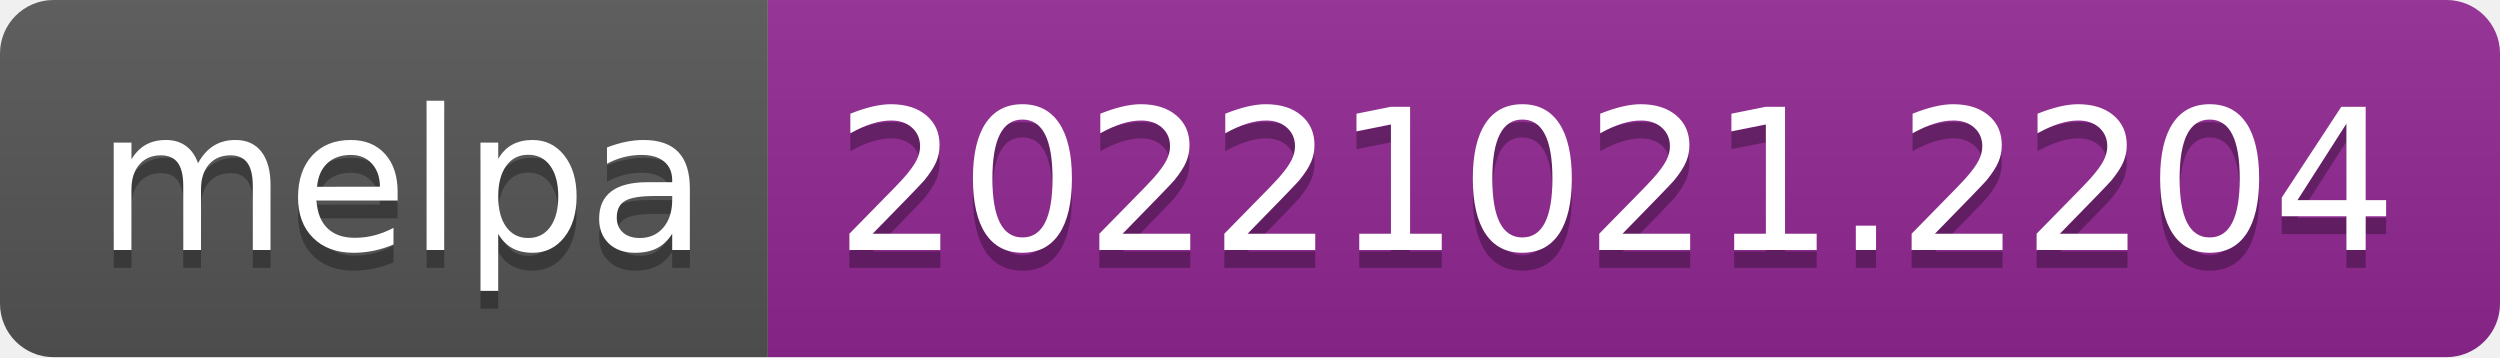
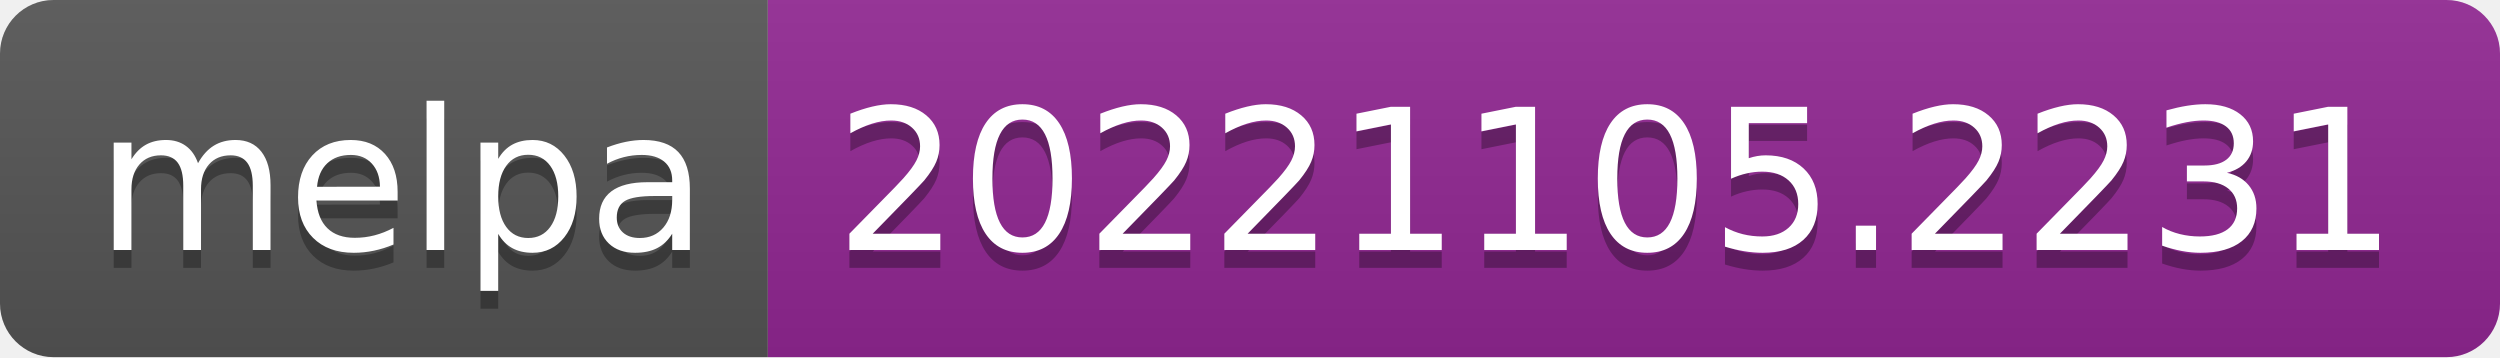
- <svg xmlns="http://www.w3.org/2000/svg" width="140" height="20" role="img" aria-label="melpa: 20221021.2204">
+ <svg xmlns="http://www.w3.org/2000/svg" width="140" height="20" role="img" aria-label="melpa: 20221105.2231">
  <linearGradient id="s" x2="0" y2="100%">
    <stop offset="0" stop-color="#bbb" stop-opacity=".1" />
    <stop offset="1" stop-opacity=".1" />
  </linearGradient>
  <clipPath id="r">
    <rect width="140" height="20" rx="3" fill="#fff" />
  </clipPath>
  <g clip-path="url(#r)">
    <rect width="43" height="20" fill="#555" />
    <rect x="43" width="97" height="20" fill="#922793" />
    <rect width="140" height="20" fill="url(#s)" />
  </g>
  <g fill="#fff" text-anchor="middle" font-family="Verdana,Geneva,DejaVu Sans,sans-serif" text-rendering="geometricPrecision" font-size="110">
    <text aria-hidden="true" x="225" y="150" fill="#010101" fill-opacity=".3" transform="scale(.1)" textLength="330">melpa</text>
    <text x="225" y="140" transform="scale(.1)" fill="#fff" textLength="330">melpa</text>
-     <text aria-hidden="true" x="905" y="150" fill="#010101" fill-opacity=".3" transform="scale(.1)" textLength="870">20221021.2204</text>
-     <text x="905" y="140" transform="scale(.1)" fill="#fff" textLength="870">20221021.2204</text>
+     <text aria-hidden="true" x="905" y="150" fill="#010101" fill-opacity=".3" transform="scale(.1)" textLength="870">20221105.2231</text>
+     <text x="905" y="140" transform="scale(.1)" fill="#fff" textLength="870">20221105.2231</text>
  </g>
</svg>
